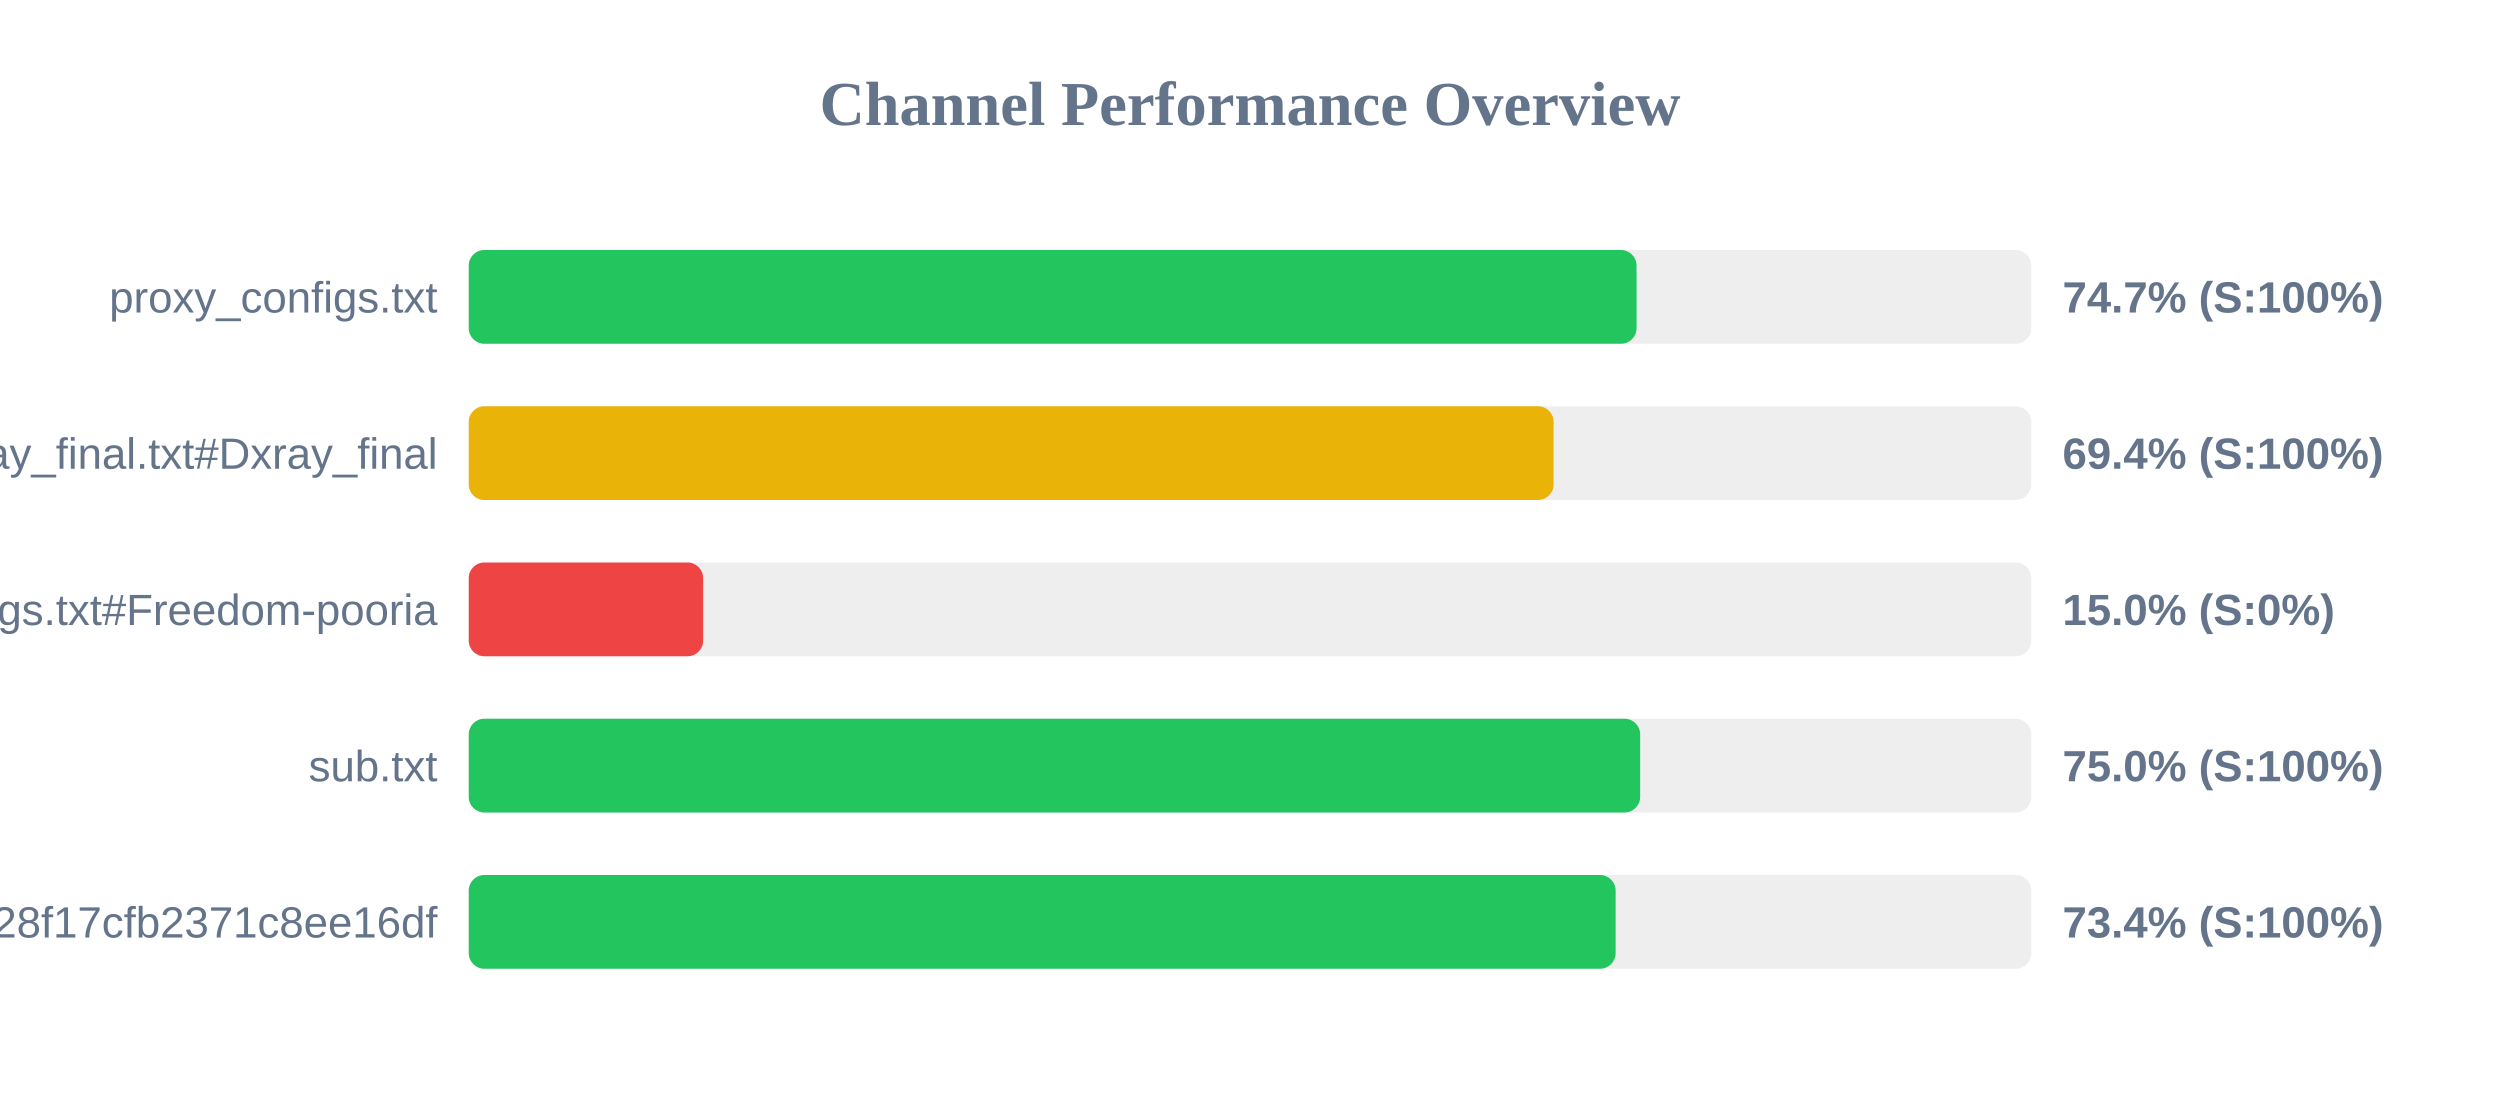
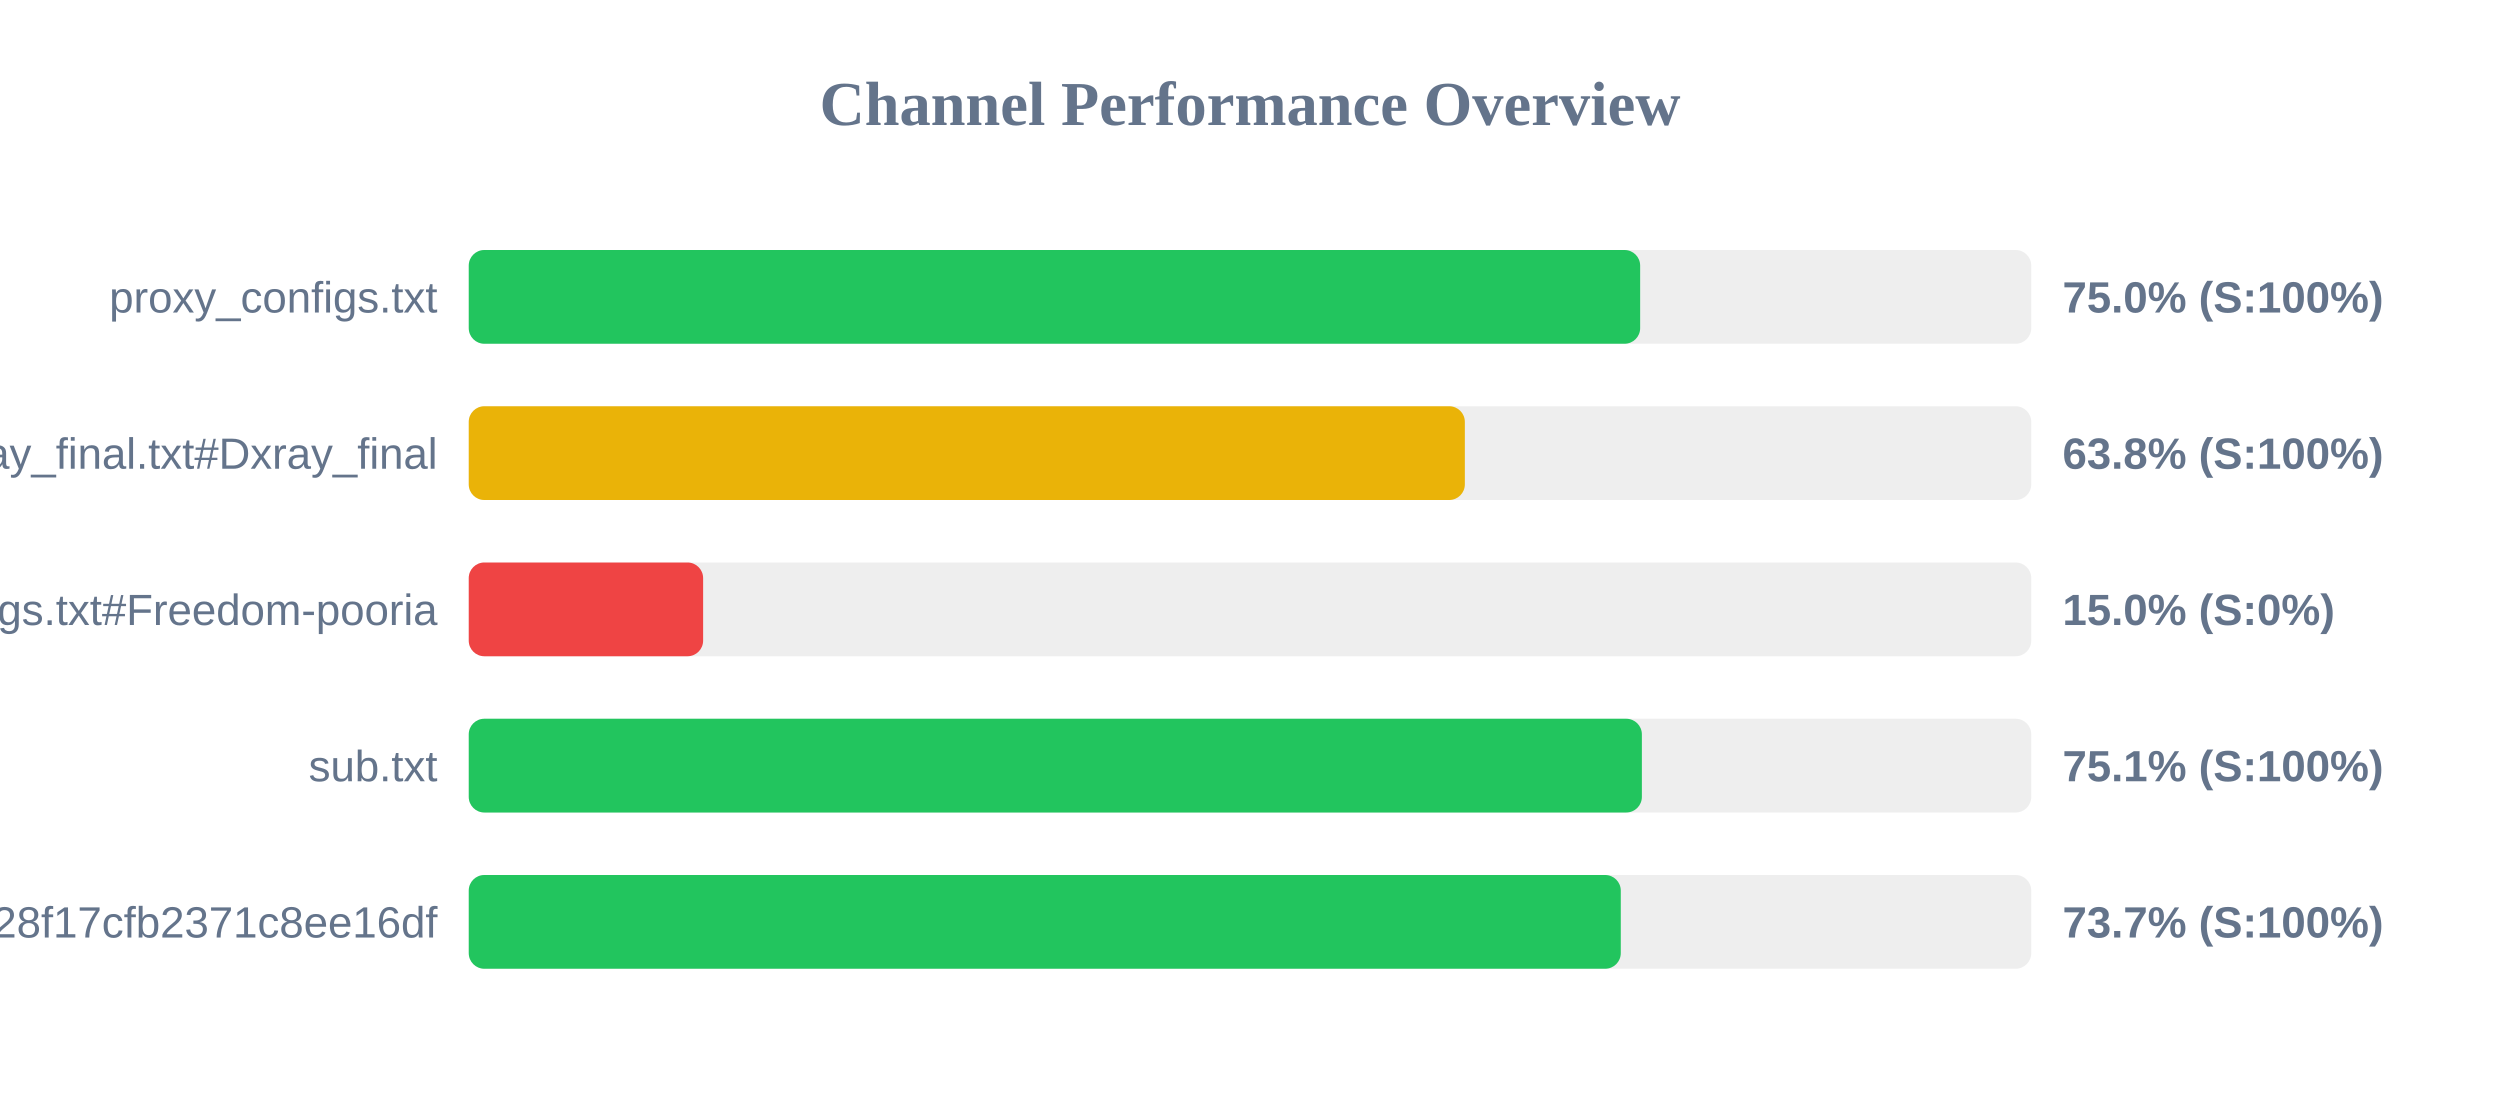
<svg xmlns="http://www.w3.org/2000/svg" width="800" height="350" version="1.1">
  <style>
        .row { font: 14px Arial; fill: #64748b; }
        .score { font: bold 14px Arial; fill: #64748b; }
    </style>
  <text x="400" y="40" text-anchor="middle" font-size="20px" font-weight="bold" fill="#64748b">Channel Performance Overview</text>
  <rect x="150" y="80" width="500" height="30" fill="#eee" rx="5" />
-   <rect x="150" y="80" width="373.7" height="30" fill="#22c55e" rx="5" />
+   <rect x="150" y="80" width="374.85" height="30" fill="#22c55e" rx="5" />
  <text x="140" y="100" text-anchor="end" class="row">proxy_configs.txt</text>
-   <text x="660" y="100" text-anchor="start" class="score">74.7% (S:100%)</text>
+   <text x="660" y="100" text-anchor="start" class="score">75.0% (S:100%)</text>
  <rect x="150" y="130" width="500" height="30" fill="#eee" rx="5" />
-   <rect x="150" y="130" width="347.15" height="30" fill="#eab308" rx="5" />
+   <rect x="150" y="130" width="318.75" height="30" fill="#eab308" rx="5" />
  <text x="140" y="150" text-anchor="end" class="row">xray_final.txt#Dxray_final</text>
-   <text x="660" y="150" text-anchor="start" class="score">69.4% (S:100%)</text>
+   <text x="660" y="150" text-anchor="start" class="score">63.8% (S:100%)</text>
  <rect x="150" y="180" width="500" height="30" fill="#eee" rx="5" />
  <rect x="150" y="180" width="75.0" height="30" fill="#ef4444" rx="5" />
  <text x="140" y="200" text-anchor="end" class="row">v2ray_configs.txt#Freedom-pooria</text>
  <text x="660" y="200" text-anchor="start" class="score">15.0% (S:0%)</text>
  <rect x="150" y="230" width="500" height="30" fill="#eee" rx="5" />
-   <rect x="150" y="230" width="374.85" height="30" fill="#22c55e" rx="5" />
+   <rect x="150" y="230" width="375.4" height="30" fill="#22c55e" rx="5" />
  <text x="140" y="250" text-anchor="end" class="row">sub.txt</text>
-   <text x="660" y="250" text-anchor="start" class="score">75.0% (S:100%)</text>
+   <text x="660" y="250" text-anchor="start" class="score">75.1% (S:100%)</text>
  <rect x="150" y="280" width="500" height="30" fill="#eee" rx="5" />
-   <rect x="150" y="280" width="367.0" height="30" fill="#22c55e" rx="5" />
+   <rect x="150" y="280" width="368.65" height="30" fill="#22c55e" rx="5" />
  <text x="140" y="300" text-anchor="end" class="row">?token=fedfed7b41b828f17cfb2371c8ee16df</text>
-   <text x="660" y="300" text-anchor="start" class="score">73.4% (S:100%)</text>
+   <text x="660" y="300" text-anchor="start" class="score">73.7% (S:100%)</text>
</svg>
